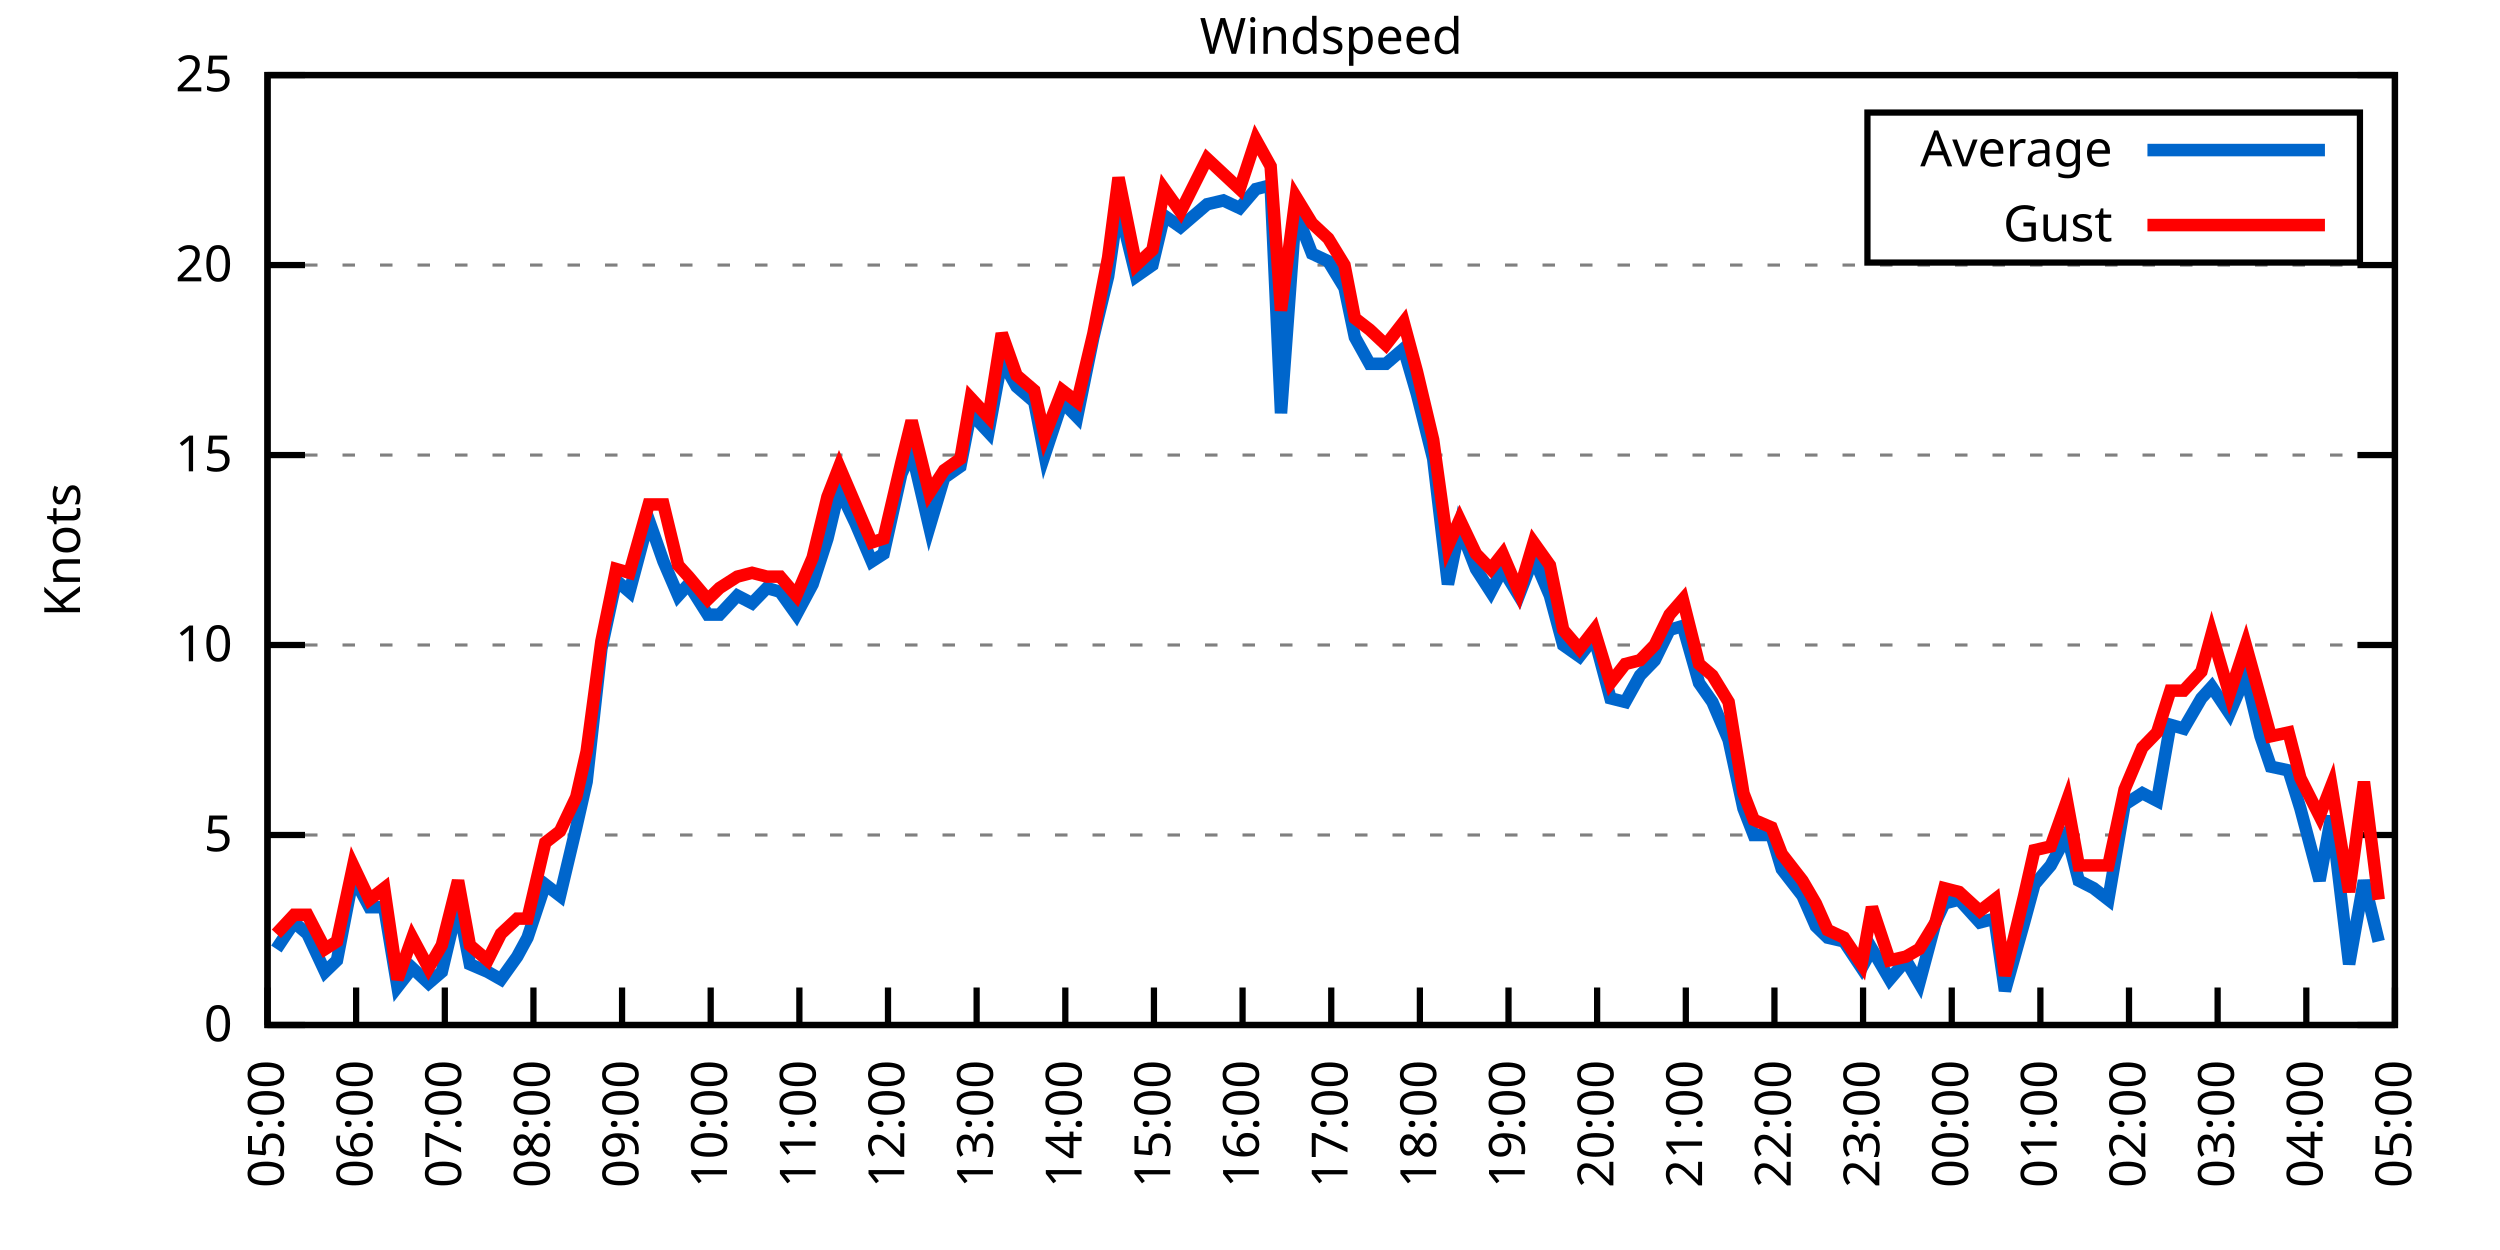
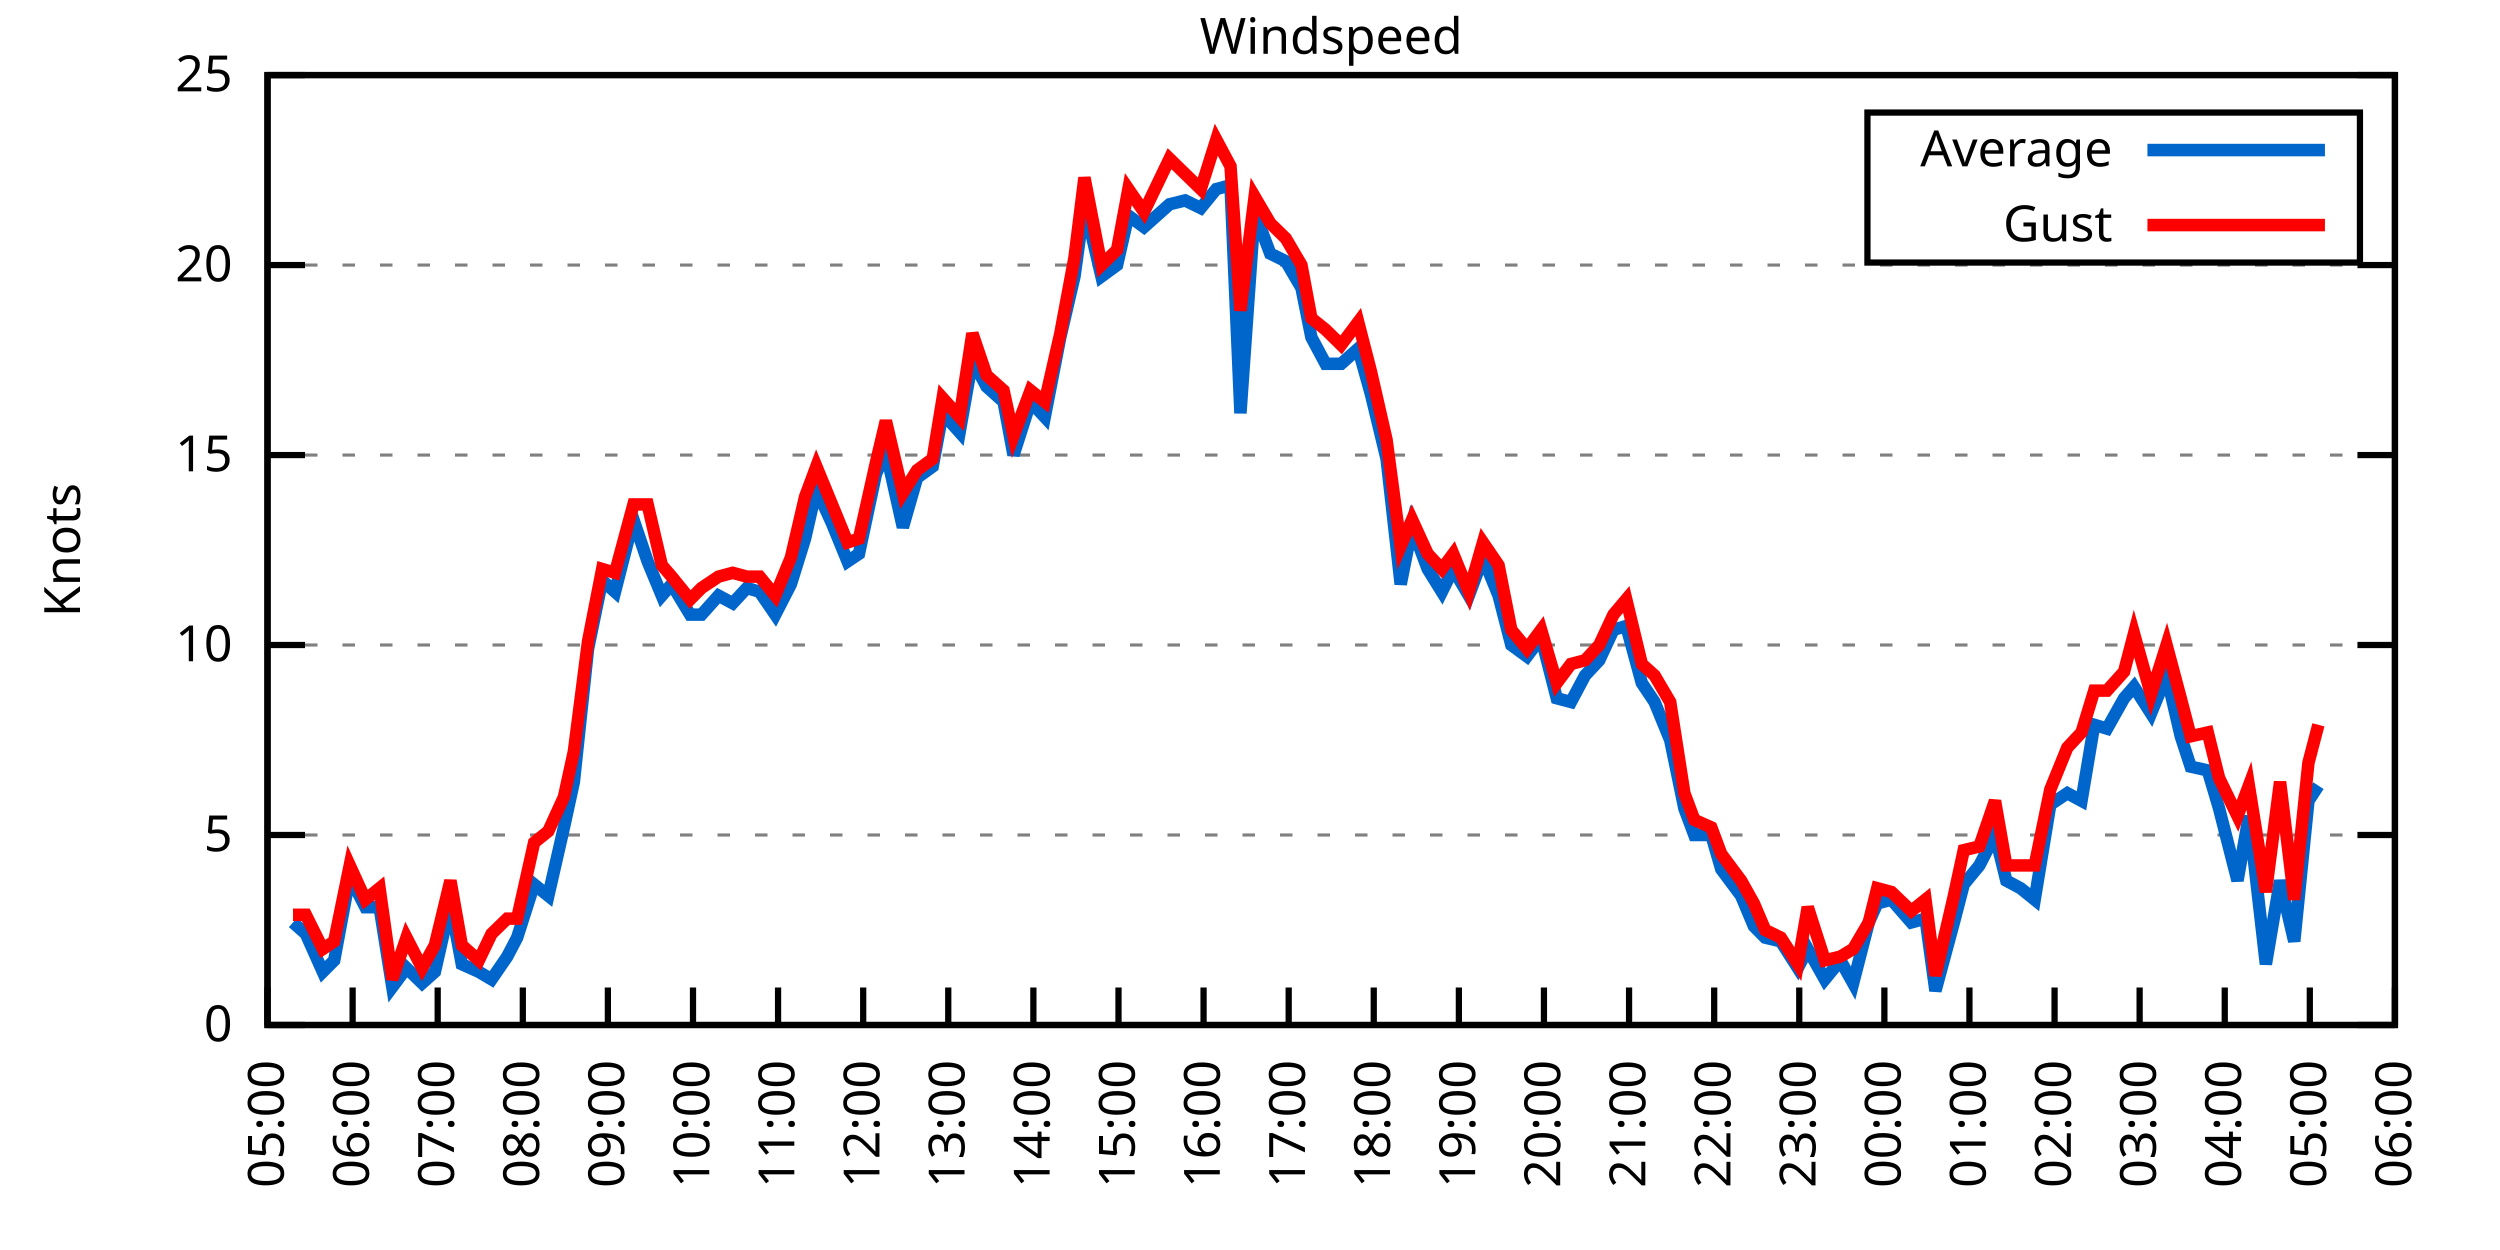
<svg xmlns="http://www.w3.org/2000/svg" xmlns:xlink="http://www.w3.org/1999/xlink" width="400" height="200" viewBox="0 0 400 200">
  <g id="gnuplot_canvas">
    <rect x="0" y="0" width="400" height="200" fill="none" />
    <defs>
      <circle id="gpDot" r="0.5" stroke-width="0.5" stroke="currentColor" />
      <path id="gpPt0" stroke-width="0.333" stroke="currentColor" d="M-1,0 h2 M0,-1 v2" />
      <path id="gpPt1" stroke-width="0.333" stroke="currentColor" d="M-1,-1 L1,1 M1,-1 L-1,1" />
      <path id="gpPt2" stroke-width="0.333" stroke="currentColor" d="M-1,0 L1,0 M0,-1 L0,1 M-1,-1 L1,1 M-1,1 L1,-1" />
      <rect id="gpPt3" stroke-width="0.333" stroke="currentColor" x="-1" y="-1" width="2" height="2" />
      <rect id="gpPt4" stroke-width="0.333" stroke="currentColor" fill="currentColor" x="-1" y="-1" width="2" height="2" />
      <circle id="gpPt5" stroke-width="0.333" stroke="currentColor" cx="0" cy="0" r="1" />
      <use xlink:href="#gpPt5" id="gpPt6" fill="currentColor" stroke="none" />
      <path id="gpPt7" stroke-width="0.333" stroke="currentColor" d="M0,-1.33 L-1.33,0.67 L1.33,0.67 z" />
      <use xlink:href="#gpPt7" id="gpPt8" fill="currentColor" stroke="none" />
      <use xlink:href="#gpPt7" id="gpPt9" stroke="currentColor" transform="rotate(180)" />
      <use xlink:href="#gpPt9" id="gpPt10" fill="currentColor" stroke="none" />
      <use xlink:href="#gpPt3" id="gpPt11" stroke="currentColor" transform="rotate(45)" />
      <use xlink:href="#gpPt11" id="gpPt12" fill="currentColor" stroke="none" />
      <path id="gpPt13" stroke-width="0.333" stroke="currentColor" d="M0,1.330 L1.265,0.411 L0.782,-1.067 L-0.782,-1.076 L-1.265,0.411 z" />
      <use xlink:href="#gpPt13" id="gpPt14" fill="currentColor" stroke="none" />
      <filter id="textbox" filterUnits="objectBoundingBox" x="0" y="0" height="1" width="1">
        <feFlood flood-color="white" flood-opacity="1" result="bgnd" />
        <feComposite in="SourceGraphic" in2="bgnd" operator="atop" />
      </filter>
      <filter id="greybox" filterUnits="objectBoundingBox" x="0" y="0" height="1" width="1">
        <feFlood flood-color="lightgrey" flood-opacity="1" result="grey" />
        <feComposite in="SourceGraphic" in2="grey" operator="atop" />
      </filter>
    </defs>
    <g fill="none" color="white" stroke="currentColor" stroke-width="1.00" stroke-linecap="butt" stroke-linejoin="miter">
</g>
    <g fill="none" color="black" stroke="currentColor" stroke-width="1.00" stroke-linecap="butt" stroke-linejoin="miter">
      <g stroke="none" shape-rendering="crispEdges">
        <polygon fill="rgb(255, 255, 255)" points="42.80,164.00 383.18,164.00 383.18,12.02 42.80,12.02 " />
      </g>
    </g>
    <g fill="none" color="black" stroke="currentColor" stroke-width="1.00" stroke-linecap="butt" stroke-linejoin="miter">
</g>
    <g fill="none" color="black" stroke="black" stroke-width="0.50" stroke-linecap="butt" stroke-linejoin="miter">
</g>
    <g fill="none" color="gray" stroke="currentColor" stroke-width="0.50" stroke-linecap="butt" stroke-linejoin="miter">
      <path stroke="gray" stroke-dasharray="2,4" class="gridline" d="M42.80,164.00 L383.19,164.00  " />
    </g>
    <g fill="none" color="gray" stroke="gray" stroke-width="1.00" stroke-linecap="butt" stroke-linejoin="miter">
</g>
    <g fill="none" color="black" stroke="currentColor" stroke-width="1.00" stroke-linecap="butt" stroke-linejoin="miter">
      <path stroke="black" d="M42.80,164.00 L48.80,164.00 M383.19,164.00 L377.19,164.00  " />
      <g transform="translate(37.20,166.60)" stroke="none" fill="black" font-family="Sans" font-size="8.00" text-anchor="end">
        <text>
          <tspan font-family="Sans"> 0</tspan>
        </text>
      </g>
    </g>
    <g fill="none" color="black" stroke="currentColor" stroke-width="1.00" stroke-linecap="butt" stroke-linejoin="miter">
</g>
    <g fill="none" color="black" stroke="black" stroke-width="0.50" stroke-linecap="butt" stroke-linejoin="miter">
</g>
    <g fill="none" color="gray" stroke="currentColor" stroke-width="0.50" stroke-linecap="butt" stroke-linejoin="miter">
      <path stroke="gray" stroke-dasharray="2,4" class="gridline" d="M42.80,133.60 L383.19,133.60  " />
    </g>
    <g fill="none" color="gray" stroke="gray" stroke-width="1.00" stroke-linecap="butt" stroke-linejoin="miter">
</g>
    <g fill="none" color="black" stroke="currentColor" stroke-width="1.00" stroke-linecap="butt" stroke-linejoin="miter">
      <path stroke="black" d="M42.80,133.60 L48.80,133.60 M383.19,133.60 L377.19,133.60  " />
      <g transform="translate(37.20,136.20)" stroke="none" fill="black" font-family="Sans" font-size="8.00" text-anchor="end">
        <text>
          <tspan font-family="Sans"> 5</tspan>
        </text>
      </g>
    </g>
    <g fill="none" color="black" stroke="currentColor" stroke-width="1.00" stroke-linecap="butt" stroke-linejoin="miter">
</g>
    <g fill="none" color="black" stroke="black" stroke-width="0.50" stroke-linecap="butt" stroke-linejoin="miter">
</g>
    <g fill="none" color="gray" stroke="currentColor" stroke-width="0.50" stroke-linecap="butt" stroke-linejoin="miter">
      <path stroke="gray" stroke-dasharray="2,4" class="gridline" d="M42.80,103.20 L383.19,103.20  " />
    </g>
    <g fill="none" color="gray" stroke="gray" stroke-width="1.00" stroke-linecap="butt" stroke-linejoin="miter">
</g>
    <g fill="none" color="black" stroke="currentColor" stroke-width="1.00" stroke-linecap="butt" stroke-linejoin="miter">
      <path stroke="black" d="M42.80,103.20 L48.80,103.20 M383.19,103.20 L377.19,103.20  " />
      <g transform="translate(37.20,105.80)" stroke="none" fill="black" font-family="Sans" font-size="8.00" text-anchor="end">
        <text>
          <tspan font-family="Sans"> 10</tspan>
        </text>
      </g>
    </g>
    <g fill="none" color="black" stroke="currentColor" stroke-width="1.00" stroke-linecap="butt" stroke-linejoin="miter">
</g>
    <g fill="none" color="black" stroke="black" stroke-width="0.50" stroke-linecap="butt" stroke-linejoin="miter">
</g>
    <g fill="none" color="gray" stroke="currentColor" stroke-width="0.50" stroke-linecap="butt" stroke-linejoin="miter">
      <path stroke="gray" stroke-dasharray="2,4" class="gridline" d="M42.80,72.81 L383.19,72.81  " />
    </g>
    <g fill="none" color="gray" stroke="gray" stroke-width="1.00" stroke-linecap="butt" stroke-linejoin="miter">
</g>
    <g fill="none" color="black" stroke="currentColor" stroke-width="1.00" stroke-linecap="butt" stroke-linejoin="miter">
      <path stroke="black" d="M42.80,72.81 L48.80,72.81 M383.19,72.81 L377.19,72.81  " />
      <g transform="translate(37.20,75.41)" stroke="none" fill="black" font-family="Sans" font-size="8.00" text-anchor="end">
        <text>
          <tspan font-family="Sans"> 15</tspan>
        </text>
      </g>
    </g>
    <g fill="none" color="black" stroke="currentColor" stroke-width="1.00" stroke-linecap="butt" stroke-linejoin="miter">
</g>
    <g fill="none" color="black" stroke="black" stroke-width="0.50" stroke-linecap="butt" stroke-linejoin="miter">
</g>
    <g fill="none" color="gray" stroke="currentColor" stroke-width="0.50" stroke-linecap="butt" stroke-linejoin="miter">
      <path stroke="gray" stroke-dasharray="2,4" class="gridline" d="M42.80,42.41 L383.19,42.41  " />
    </g>
    <g fill="none" color="gray" stroke="gray" stroke-width="1.00" stroke-linecap="butt" stroke-linejoin="miter">
</g>
    <g fill="none" color="black" stroke="currentColor" stroke-width="1.00" stroke-linecap="butt" stroke-linejoin="miter">
      <path stroke="black" d="M42.80,42.41 L48.80,42.41 M383.19,42.41 L377.19,42.41  " />
      <g transform="translate(37.20,45.01)" stroke="none" fill="black" font-family="Sans" font-size="8.00" text-anchor="end">
        <text>
          <tspan font-family="Sans"> 20</tspan>
        </text>
      </g>
    </g>
    <g fill="none" color="black" stroke="currentColor" stroke-width="1.00" stroke-linecap="butt" stroke-linejoin="miter">
</g>
    <g fill="none" color="black" stroke="black" stroke-width="0.50" stroke-linecap="butt" stroke-linejoin="miter">
</g>
    <g fill="none" color="gray" stroke="currentColor" stroke-width="0.50" stroke-linecap="butt" stroke-linejoin="miter">
      <path stroke="gray" stroke-dasharray="2,4" class="gridline" d="M42.80,12.01 L383.19,12.01  " />
    </g>
    <g fill="none" color="gray" stroke="gray" stroke-width="1.00" stroke-linecap="butt" stroke-linejoin="miter">
</g>
    <g fill="none" color="black" stroke="currentColor" stroke-width="1.00" stroke-linecap="butt" stroke-linejoin="miter">
      <path stroke="black" d="M42.80,12.01 L48.80,12.01 M383.19,12.01 L377.19,12.01  " />
      <g transform="translate(37.20,14.61)" stroke="none" fill="black" font-family="Sans" font-size="8.00" text-anchor="end">
        <text>
          <tspan font-family="Sans"> 25</tspan>
        </text>
      </g>
    </g>
    <g fill="none" color="black" stroke="currentColor" stroke-width="1.00" stroke-linecap="butt" stroke-linejoin="miter">
      <path stroke="black" d="M42.80,164.00 L42.80,158.00  " />
      <g transform="translate(45.40,169.60) rotate(270.00)" stroke="none" fill="black" font-family="Sans" font-size="8.00" text-anchor="end">
        <text>
          <tspan font-family="Sans">05:00</tspan>
        </text>
      </g>
    </g>
    <g fill="none" color="black" stroke="currentColor" stroke-width="1.00" stroke-linecap="butt" stroke-linejoin="miter">
-       <path stroke="black" d="M56.98,164.00 L56.98,158.00  " />
-       <g transform="translate(59.58,169.60) rotate(270.00)" stroke="none" fill="black" font-family="Sans" font-size="8.00" text-anchor="end">
+       <path stroke="black" d="M56.42,164.00 L56.42,158.00  " />
+       <g transform="translate(59.02,169.60) rotate(270.00)" stroke="none" fill="black" font-family="Sans" font-size="8.00" text-anchor="end">
        <text>
          <tspan font-family="Sans">06:00</tspan>
        </text>
      </g>
    </g>
    <g fill="none" color="black" stroke="currentColor" stroke-width="1.00" stroke-linecap="butt" stroke-linejoin="miter">
-       <path stroke="black" d="M71.17,164.00 L71.17,158.00  " />
-       <g transform="translate(73.77,169.60) rotate(270.00)" stroke="none" fill="black" font-family="Sans" font-size="8.00" text-anchor="end">
+       <path stroke="black" d="M70.03,164.00 L70.03,158.00  " />
+       <g transform="translate(72.63,169.60) rotate(270.00)" stroke="none" fill="black" font-family="Sans" font-size="8.00" text-anchor="end">
        <text>
          <tspan font-family="Sans">07:00</tspan>
        </text>
      </g>
    </g>
    <g fill="none" color="black" stroke="currentColor" stroke-width="1.00" stroke-linecap="butt" stroke-linejoin="miter">
-       <path stroke="black" d="M85.35,164.00 L85.35,158.00  " />
-       <g transform="translate(87.95,169.60) rotate(270.00)" stroke="none" fill="black" font-family="Sans" font-size="8.00" text-anchor="end">
+       <path stroke="black" d="M83.65,164.00 L83.65,158.00  " />
+       <g transform="translate(86.25,169.60) rotate(270.00)" stroke="none" fill="black" font-family="Sans" font-size="8.00" text-anchor="end">
        <text>
          <tspan font-family="Sans">08:00</tspan>
        </text>
      </g>
    </g>
    <g fill="none" color="black" stroke="currentColor" stroke-width="1.00" stroke-linecap="butt" stroke-linejoin="miter">
-       <path stroke="black" d="M99.53,164.00 L99.53,158.00  " />
-       <g transform="translate(102.13,169.60) rotate(270.00)" stroke="none" fill="black" font-family="Sans" font-size="8.00" text-anchor="end">
+       <path stroke="black" d="M97.26,164.00 L97.26,158.00  " />
+       <g transform="translate(99.86,169.60) rotate(270.00)" stroke="none" fill="black" font-family="Sans" font-size="8.00" text-anchor="end">
        <text>
          <tspan font-family="Sans">09:00</tspan>
        </text>
      </g>
    </g>
    <g fill="none" color="black" stroke="currentColor" stroke-width="1.00" stroke-linecap="butt" stroke-linejoin="miter">
-       <path stroke="black" d="M113.71,164.00 L113.71,158.00  " />
-       <g transform="translate(116.31,169.60) rotate(270.00)" stroke="none" fill="black" font-family="Sans" font-size="8.00" text-anchor="end">
+       <path stroke="black" d="M110.88,164.00 L110.88,158.00  " />
+       <g transform="translate(113.48,169.60) rotate(270.00)" stroke="none" fill="black" font-family="Sans" font-size="8.00" text-anchor="end">
        <text>
          <tspan font-family="Sans">10:00</tspan>
        </text>
      </g>
    </g>
    <g fill="none" color="black" stroke="currentColor" stroke-width="1.00" stroke-linecap="butt" stroke-linejoin="miter">
-       <path stroke="black" d="M127.90,164.00 L127.90,158.00  " />
-       <g transform="translate(130.50,169.60) rotate(270.00)" stroke="none" fill="black" font-family="Sans" font-size="8.00" text-anchor="end">
+       <path stroke="black" d="M124.49,164.00 L124.49,158.00  " />
+       <g transform="translate(127.09,169.60) rotate(270.00)" stroke="none" fill="black" font-family="Sans" font-size="8.00" text-anchor="end">
        <text>
          <tspan font-family="Sans">11:00</tspan>
        </text>
      </g>
    </g>
    <g fill="none" color="black" stroke="currentColor" stroke-width="1.00" stroke-linecap="butt" stroke-linejoin="miter">
-       <path stroke="black" d="M142.08,164.00 L142.08,158.00  " />
-       <g transform="translate(144.68,169.60) rotate(270.00)" stroke="none" fill="black" font-family="Sans" font-size="8.00" text-anchor="end">
+       <path stroke="black" d="M138.11,164.00 L138.11,158.00  " />
+       <g transform="translate(140.71,169.60) rotate(270.00)" stroke="none" fill="black" font-family="Sans" font-size="8.00" text-anchor="end">
        <text>
          <tspan font-family="Sans">12:00</tspan>
        </text>
      </g>
    </g>
    <g fill="none" color="black" stroke="currentColor" stroke-width="1.00" stroke-linecap="butt" stroke-linejoin="miter">
-       <path stroke="black" d="M156.26,164.00 L156.26,158.00  " />
-       <g transform="translate(158.86,169.60) rotate(270.00)" stroke="none" fill="black" font-family="Sans" font-size="8.00" text-anchor="end">
+       <path stroke="black" d="M151.72,164.00 L151.72,158.00  " />
+       <g transform="translate(154.32,169.60) rotate(270.00)" stroke="none" fill="black" font-family="Sans" font-size="8.00" text-anchor="end">
        <text>
          <tspan font-family="Sans">13:00</tspan>
        </text>
      </g>
    </g>
    <g fill="none" color="black" stroke="currentColor" stroke-width="1.00" stroke-linecap="butt" stroke-linejoin="miter">
-       <path stroke="black" d="M170.45,164.00 L170.45,158.00  " />
-       <g transform="translate(173.05,169.60) rotate(270.00)" stroke="none" fill="black" font-family="Sans" font-size="8.00" text-anchor="end">
+       <path stroke="black" d="M165.34,164.00 L165.34,158.00  " />
+       <g transform="translate(167.94,169.60) rotate(270.00)" stroke="none" fill="black" font-family="Sans" font-size="8.00" text-anchor="end">
        <text>
          <tspan font-family="Sans">14:00</tspan>
        </text>
      </g>
    </g>
    <g fill="none" color="black" stroke="currentColor" stroke-width="1.00" stroke-linecap="butt" stroke-linejoin="miter">
-       <path stroke="black" d="M184.63,164.00 L184.63,158.00  " />
-       <g transform="translate(187.23,169.60) rotate(270.00)" stroke="none" fill="black" font-family="Sans" font-size="8.00" text-anchor="end">
+       <path stroke="black" d="M178.96,164.00 L178.96,158.00  " />
+       <g transform="translate(181.56,169.60) rotate(270.00)" stroke="none" fill="black" font-family="Sans" font-size="8.00" text-anchor="end">
        <text>
          <tspan font-family="Sans">15:00</tspan>
        </text>
      </g>
    </g>
    <g fill="none" color="black" stroke="currentColor" stroke-width="1.00" stroke-linecap="butt" stroke-linejoin="miter">
-       <path stroke="black" d="M198.81,164.00 L198.81,158.00  " />
-       <g transform="translate(201.41,169.60) rotate(270.00)" stroke="none" fill="black" font-family="Sans" font-size="8.00" text-anchor="end">
+       <path stroke="black" d="M192.57,164.00 L192.57,158.00  " />
+       <g transform="translate(195.17,169.60) rotate(270.00)" stroke="none" fill="black" font-family="Sans" font-size="8.00" text-anchor="end">
        <text>
          <tspan font-family="Sans">16:00</tspan>
        </text>
      </g>
    </g>
    <g fill="none" color="black" stroke="currentColor" stroke-width="1.00" stroke-linecap="butt" stroke-linejoin="miter">
-       <path stroke="black" d="M213.00,164.00 L213.00,158.00  " />
-       <g transform="translate(215.60,169.60) rotate(270.00)" stroke="none" fill="black" font-family="Sans" font-size="8.00" text-anchor="end">
+       <path stroke="black" d="M206.19,164.00 L206.19,158.00  " />
+       <g transform="translate(208.79,169.60) rotate(270.00)" stroke="none" fill="black" font-family="Sans" font-size="8.00" text-anchor="end">
        <text>
          <tspan font-family="Sans">17:00</tspan>
        </text>
      </g>
    </g>
    <g fill="none" color="black" stroke="currentColor" stroke-width="1.00" stroke-linecap="butt" stroke-linejoin="miter">
-       <path stroke="black" d="M227.18,164.00 L227.18,158.00  " />
-       <g transform="translate(229.78,169.60) rotate(270.00)" stroke="none" fill="black" font-family="Sans" font-size="8.00" text-anchor="end">
+       <path stroke="black" d="M219.80,164.00 L219.80,158.00  " />
+       <g transform="translate(222.40,169.60) rotate(270.00)" stroke="none" fill="black" font-family="Sans" font-size="8.00" text-anchor="end">
        <text>
          <tspan font-family="Sans">18:00</tspan>
        </text>
      </g>
    </g>
    <g fill="none" color="black" stroke="currentColor" stroke-width="1.00" stroke-linecap="butt" stroke-linejoin="miter">
-       <path stroke="black" d="M241.36,164.00 L241.36,158.00  " />
-       <g transform="translate(243.96,169.60) rotate(270.00)" stroke="none" fill="black" font-family="Sans" font-size="8.00" text-anchor="end">
+       <path stroke="black" d="M233.42,164.00 L233.42,158.00  " />
+       <g transform="translate(236.02,169.60) rotate(270.00)" stroke="none" fill="black" font-family="Sans" font-size="8.00" text-anchor="end">
        <text>
          <tspan font-family="Sans">19:00</tspan>
        </text>
      </g>
    </g>
    <g fill="none" color="black" stroke="currentColor" stroke-width="1.00" stroke-linecap="butt" stroke-linejoin="miter">
-       <path stroke="black" d="M255.54,164.00 L255.54,158.00  " />
-       <g transform="translate(258.14,169.60) rotate(270.00)" stroke="none" fill="black" font-family="Sans" font-size="8.00" text-anchor="end">
+       <path stroke="black" d="M247.03,164.00 L247.03,158.00  " />
+       <g transform="translate(249.63,169.60) rotate(270.00)" stroke="none" fill="black" font-family="Sans" font-size="8.00" text-anchor="end">
        <text>
          <tspan font-family="Sans">20:00</tspan>
        </text>
      </g>
    </g>
    <g fill="none" color="black" stroke="currentColor" stroke-width="1.00" stroke-linecap="butt" stroke-linejoin="miter">
-       <path stroke="black" d="M269.73,164.00 L269.73,158.00  " />
-       <g transform="translate(272.33,169.60) rotate(270.00)" stroke="none" fill="black" font-family="Sans" font-size="8.00" text-anchor="end">
+       <path stroke="black" d="M260.65,164.00 L260.65,158.00  " />
+       <g transform="translate(263.25,169.60) rotate(270.00)" stroke="none" fill="black" font-family="Sans" font-size="8.00" text-anchor="end">
        <text>
          <tspan font-family="Sans">21:00</tspan>
        </text>
      </g>
    </g>
    <g fill="none" color="black" stroke="currentColor" stroke-width="1.00" stroke-linecap="butt" stroke-linejoin="miter">
-       <path stroke="black" d="M283.91,164.00 L283.91,158.00  " />
-       <g transform="translate(286.51,169.60) rotate(270.00)" stroke="none" fill="black" font-family="Sans" font-size="8.00" text-anchor="end">
+       <path stroke="black" d="M274.27,164.00 L274.27,158.00  " />
+       <g transform="translate(276.87,169.60) rotate(270.00)" stroke="none" fill="black" font-family="Sans" font-size="8.00" text-anchor="end">
        <text>
          <tspan font-family="Sans">22:00</tspan>
        </text>
      </g>
    </g>
    <g fill="none" color="black" stroke="currentColor" stroke-width="1.00" stroke-linecap="butt" stroke-linejoin="miter">
-       <path stroke="black" d="M298.09,164.00 L298.09,158.00  " />
-       <g transform="translate(300.69,169.60) rotate(270.00)" stroke="none" fill="black" font-family="Sans" font-size="8.00" text-anchor="end">
+       <path stroke="black" d="M287.88,164.00 L287.88,158.00  " />
+       <g transform="translate(290.48,169.60) rotate(270.00)" stroke="none" fill="black" font-family="Sans" font-size="8.00" text-anchor="end">
        <text>
          <tspan font-family="Sans">23:00</tspan>
        </text>
      </g>
    </g>
    <g fill="none" color="black" stroke="currentColor" stroke-width="1.00" stroke-linecap="butt" stroke-linejoin="miter">
-       <path stroke="black" d="M312.28,164.00 L312.28,158.00  " />
-       <g transform="translate(314.88,169.60) rotate(270.00)" stroke="none" fill="black" font-family="Sans" font-size="8.00" text-anchor="end">
+       <path stroke="black" d="M301.50,164.00 L301.50,158.00  " />
+       <g transform="translate(304.10,169.60) rotate(270.00)" stroke="none" fill="black" font-family="Sans" font-size="8.00" text-anchor="end">
        <text>
          <tspan font-family="Sans">00:00</tspan>
        </text>
      </g>
    </g>
    <g fill="none" color="black" stroke="currentColor" stroke-width="1.00" stroke-linecap="butt" stroke-linejoin="miter">
-       <path stroke="black" d="M326.46,164.00 L326.46,158.00  " />
-       <g transform="translate(329.06,169.60) rotate(270.00)" stroke="none" fill="black" font-family="Sans" font-size="8.00" text-anchor="end">
+       <path stroke="black" d="M315.11,164.00 L315.11,158.00  " />
+       <g transform="translate(317.71,169.60) rotate(270.00)" stroke="none" fill="black" font-family="Sans" font-size="8.00" text-anchor="end">
        <text>
          <tspan font-family="Sans">01:00</tspan>
        </text>
      </g>
    </g>
    <g fill="none" color="black" stroke="currentColor" stroke-width="1.00" stroke-linecap="butt" stroke-linejoin="miter">
-       <path stroke="black" d="M340.64,164.00 L340.64,158.00  " />
-       <g transform="translate(343.24,169.60) rotate(270.00)" stroke="none" fill="black" font-family="Sans" font-size="8.00" text-anchor="end">
+       <path stroke="black" d="M328.73,164.00 L328.73,158.00  " />
+       <g transform="translate(331.33,169.60) rotate(270.00)" stroke="none" fill="black" font-family="Sans" font-size="8.00" text-anchor="end">
        <text>
          <tspan font-family="Sans">02:00</tspan>
        </text>
      </g>
    </g>
    <g fill="none" color="black" stroke="currentColor" stroke-width="1.00" stroke-linecap="butt" stroke-linejoin="miter">
-       <path stroke="black" d="M354.82,164.00 L354.82,158.00  " />
-       <g transform="translate(357.42,169.60) rotate(270.00)" stroke="none" fill="black" font-family="Sans" font-size="8.00" text-anchor="end">
+       <path stroke="black" d="M342.34,164.00 L342.34,158.00  " />
+       <g transform="translate(344.94,169.60) rotate(270.00)" stroke="none" fill="black" font-family="Sans" font-size="8.00" text-anchor="end">
        <text>
          <tspan font-family="Sans">03:00</tspan>
        </text>
      </g>
    </g>
    <g fill="none" color="black" stroke="currentColor" stroke-width="1.00" stroke-linecap="butt" stroke-linejoin="miter">
-       <path stroke="black" d="M369.01,164.00 L369.01,158.00  " />
-       <g transform="translate(371.61,169.60) rotate(270.00)" stroke="none" fill="black" font-family="Sans" font-size="8.00" text-anchor="end">
+       <path stroke="black" d="M355.96,164.00 L355.96,158.00  " />
+       <g transform="translate(358.56,169.60) rotate(270.00)" stroke="none" fill="black" font-family="Sans" font-size="8.00" text-anchor="end">
        <text>
          <tspan font-family="Sans">04:00</tspan>
+         </text>
+       </g>
+     </g>
+     <g fill="none" color="black" stroke="currentColor" stroke-width="1.00" stroke-linecap="butt" stroke-linejoin="miter">
+       <path stroke="black" d="M369.57,164.00 L369.57,158.00  " />
+       <g transform="translate(372.17,169.60) rotate(270.00)" stroke="none" fill="black" font-family="Sans" font-size="8.00" text-anchor="end">
+         <text>
+           <tspan font-family="Sans">05:00</tspan>
        </text>
      </g>
    </g>
    <g fill="none" color="black" stroke="currentColor" stroke-width="1.00" stroke-linecap="butt" stroke-linejoin="miter">
      <path stroke="black" d="M383.19,164.00 L383.19,158.00  " />
      <g transform="translate(385.79,169.60) rotate(270.00)" stroke="none" fill="black" font-family="Sans" font-size="8.00" text-anchor="end">
        <text>
-           <tspan font-family="Sans">05:00</tspan>
+           <tspan font-family="Sans">06:00</tspan>
        </text>
      </g>
    </g>
    <g fill="none" color="black" stroke="currentColor" stroke-width="1.00" stroke-linecap="butt" stroke-linejoin="miter">
</g>
    <g fill="none" color="black" stroke="currentColor" stroke-width="1.00" stroke-linecap="butt" stroke-linejoin="miter">
      <path stroke="black" d="M42.80,12.01 L42.80,164.00 L383.19,164.00 L383.19,12.01 L42.80,12.01 Z  " />
    </g>
    <g fill="none" color="black" stroke="currentColor" stroke-width="1.00" stroke-linecap="butt" stroke-linejoin="miter">
</g>
    <g fill="none" color="black" stroke="currentColor" stroke-width="1.00" stroke-linecap="butt" stroke-linejoin="miter">
      <path stroke="black" d="M298.79,42.01 L298.79,18.01 L377.59,18.01 L377.59,42.01 L298.79,42.01 Z  " />
    </g>
    <g id="Windspeed_plot_1">
      <g fill="none" color="white" stroke="black" stroke-width="2.00" stroke-linecap="butt" stroke-linejoin="miter">
</g>
      <g fill="none" color="black" stroke="currentColor" stroke-width="2.00" stroke-linecap="butt" stroke-linejoin="miter">
        <g transform="translate(337.99,26.61)" stroke="none" fill="black" font-family="Sans" font-size="8.00" text-anchor="end">
          <text>
            <tspan font-family="Sans">Average</tspan>
          </text>
        </g>
      </g>
      <g fill="none" color="black" stroke="currentColor" stroke-width="2.00" stroke-linecap="butt" stroke-linejoin="miter">
-         <path stroke="rgb(  0, 102, 204)" d="M343.59,24.01 L371.99,24.01 M44.22,151.84 L47.05,147.59 L49.18,149.41 L52.02,155.49 L53.91,153.66 L56.51,140.29   L59.11,145.15 L61.47,145.15 L63.60,157.92 L65.97,154.88 L68.57,157.31 L70.69,155.49 L73.29,144.55 L75.18,154.27   L78.02,155.49 L80.15,156.70 L82.75,153.06 L84.40,150.02 L87.24,141.51 L89.60,143.33 L92.20,132.39 L93.86,125.09   L96.22,103.81 L98.59,92.87 L100.71,94.69 L103.79,83.14 L106.15,89.83 L108.51,95.30 L110.17,93.48 L113.24,98.34   L115.13,98.34 L117.97,95.30 L120.33,96.52 L122.70,94.08 L124.82,94.69 L127.42,98.34 L130.02,93.48 L132.39,86.18   L134.28,78.28 L136.88,83.75 L139.48,89.83 L141.37,88.61 L144.21,75.85 L145.86,72.20 L148.70,84.36 L151.06,76.45   L153.66,74.63 L155.32,66.12 L158.15,69.16 L160.28,57.61 L162.65,61.86 L165.48,64.29 L167.14,72.81 L169.97,64.29   L172.34,66.73 L174.94,53.96 L177.30,44.23 L178.96,32.68 L181.79,44.23 L184.39,42.41 L186.28,34.50 L188.88,36.33   L193.14,32.68 L195.74,32.07 L198.34,33.29 L200.94,30.25 L203.30,29.64 L204.96,66.12 L207.32,33.90 L209.92,40.58   L212.52,41.80 L215.12,46.06 L216.78,53.96 L219.14,58.21 L221.74,58.21 L224.58,55.78 L226.71,63.08 L229.31,73.41   L231.67,93.48 L233.56,84.36 L236.16,91.04 L238.52,94.69 L240.42,91.04 L243.02,95.30 L245.38,89.22 L247.98,95.30   L250.11,103.20 L252.71,105.03 L255.07,101.99 L257.67,111.72 L260.04,112.32 L262.40,108.07 L264.76,105.64 L267.13,100.77   L269.25,100.16 L271.85,109.28 L273.98,112.32 L276.58,118.40 L278.95,129.35 L280.60,133.60 L283.44,133.60 L285.09,139.07   L288.40,143.33 L290.53,148.19 L292.42,150.02 L295.02,150.62 L297.86,154.88 L299.51,151.84 L302.35,156.70 L304.95,153.66   L307.08,157.31 L309.68,147.59 L311.09,144.55 L313.46,143.94 L316.77,147.59 L319.13,146.98 L320.79,158.53 L323.86,147.59   L325.51,141.51 L328.11,138.47 L330.71,133.60 L332.60,140.90 L334.97,142.11 L337.33,143.94 L339.93,128.74 L342.77,126.91   L345.13,128.13 L347.26,115.97 L349.39,116.58 L352.22,111.72 L353.88,109.89 L356.72,114.15 L359.32,108.07 L361.68,117.80   L363.33,122.66 L366.17,123.27 L368.06,129.35 L371.13,140.90 L373.03,130.56 L375.86,154.27 L378.23,140.90 L380.59,150.62    " />
+         <path stroke="rgb(  0, 102, 204)" d="M343.59,24.01 L371.99,24.01 M46.88,147.59 L48.93,149.41 L51.65,155.49 L53.47,153.66 L55.96,140.29 L58.46,145.15   L60.73,145.15 L62.77,157.92 L65.04,154.88 L67.54,157.31 L69.58,155.49 L72.07,144.55 L73.89,154.27 L76.61,155.49   L78.65,156.70 L81.15,153.06 L82.74,150.02 L85.46,141.51 L87.73,143.33 L90.23,132.39 L91.82,125.09 L94.09,103.81   L96.35,92.87 L98.40,94.69 L101.35,83.14 L103.62,89.83 L105.89,95.30 L107.47,93.48 L110.42,98.34 L112.24,98.34   L114.96,95.30 L117.23,96.52 L119.50,94.08 L121.54,94.69 L124.04,98.34 L126.54,93.48 L128.81,86.18 L130.62,78.28   L133.12,83.75 L135.61,89.83 L137.43,88.61 L140.15,75.85 L141.74,72.20 L144.46,84.36 L146.73,76.45 L149.23,74.63   L150.82,66.12 L153.54,69.16 L155.58,57.61 L157.85,61.86 L160.57,64.29 L162.16,72.81 L164.89,64.29 L167.16,66.73   L169.65,53.96 L171.92,44.23 L173.51,32.68 L176.23,44.23 L178.73,42.41 L180.54,34.50 L183.04,36.33 L187.13,32.68   L189.62,32.07 L192.12,33.29 L194.61,30.25 L196.88,29.64 L198.47,66.12 L200.74,33.90 L203.24,40.58 L205.73,41.80   L208.23,46.06 L209.82,53.96 L212.09,58.21 L214.58,58.21 L217.31,55.78 L219.35,63.08 L221.85,73.41 L224.11,93.48   L225.93,84.36 L228.43,91.04 L230.70,94.69 L232.51,91.04 L235.01,95.30 L237.28,89.22 L239.77,95.30 L241.81,103.20   L244.31,105.03 L246.58,101.99 L249.08,111.72 L251.35,112.32 L253.61,108.07 L255.88,105.64 L258.15,100.77 L260.20,100.16   L262.69,109.28 L264.73,112.32 L267.23,118.40 L269.50,129.35 L271.09,133.60 L273.81,133.60 L275.40,139.07 L278.58,143.33   L280.62,148.19 L282.43,150.02 L284.93,150.62 L287.65,154.88 L289.24,151.84 L291.97,156.70 L294.46,153.66 L296.50,157.31   L299.00,147.59 L300.36,144.55 L302.63,143.94 L305.81,147.59 L308.08,146.98 L309.67,158.53 L312.62,147.59 L314.20,141.51   L316.70,138.47 L319.20,133.60 L321.01,140.90 L323.28,142.11 L325.55,143.94 L328.05,128.74 L330.77,126.91 L333.04,128.13   L335.08,115.97 L337.12,116.58 L339.85,111.72 L341.44,109.89 L344.16,114.15 L346.65,108.07 L348.92,117.80 L350.51,122.66   L353.24,123.27 L355.05,129.35 L358.00,140.90 L359.82,130.56 L362.54,154.27 L364.81,140.90 L367.08,150.62 L369.35,128.13   L370.94,125.70  " />
      </g>
    </g>
    <g id="Windspeed_plot_2">
      <g fill="none" color="black" stroke="currentColor" stroke-width="2.00" stroke-linecap="butt" stroke-linejoin="miter">
        <g transform="translate(337.99,38.61)" stroke="none" fill="black" font-family="Sans" font-size="8.00" text-anchor="end">
          <text>
            <tspan font-family="Sans">Gust</tspan>
          </text>
        </g>
      </g>
      <g fill="none" color="black" stroke="currentColor" stroke-width="2.00" stroke-linecap="butt" stroke-linejoin="miter">
-         <path stroke="rgb(255,   0,   0)" d="M343.59,36.01 L371.99,36.01 M44.22,149.41 L47.05,146.37 L49.18,146.37 L52.02,151.84 L53.91,150.62 L56.51,138.47   L59.11,143.94 L61.47,142.11 L63.60,156.70 L65.97,150.02 L68.57,154.88 L70.69,151.23 L73.29,140.90 L75.18,151.23   L78.02,153.66 L80.15,149.41 L82.75,146.98 L84.40,146.98 L87.24,134.82 L89.60,132.99 L92.20,127.52 L93.86,120.23   L96.22,102.60 L98.59,91.04 L100.71,91.65 L103.79,80.71 L106.15,80.71 L108.51,90.44 L110.17,92.26 L113.24,95.91   L115.13,94.08 L117.97,92.26 L120.33,91.65 L122.70,92.26 L124.82,92.26 L127.42,95.30 L130.02,89.22 L132.39,79.49   L134.28,74.63 L136.88,80.71 L139.48,86.79 L141.37,86.18 L144.21,74.02 L145.86,67.33 L148.70,78.89 L151.06,75.24   L153.66,73.41 L155.32,63.69 L158.15,66.73 L160.28,53.35 L162.65,60.04 L165.48,62.47 L167.14,69.77 L169.97,62.47   L172.34,64.29 L174.94,53.35 L177.30,41.19 L178.96,28.42 L181.79,42.41 L184.39,39.98 L186.28,30.25 L188.88,33.90   L193.14,25.39 L195.74,27.82 L198.34,30.25 L200.94,22.35 L203.30,26.60 L204.96,49.70 L207.32,31.46 L209.92,35.72   L212.52,38.15 L215.12,42.41 L216.78,50.92 L219.14,52.74 L221.74,55.18 L224.58,51.53 L226.71,59.43 L229.31,70.37   L231.67,87.40 L233.56,83.14 L236.16,88.61 L238.52,91.04 L240.42,88.61 L243.02,94.69 L245.38,86.79 L247.98,90.44   L250.11,100.77 L252.71,103.81 L255.07,100.77 L257.67,109.28 L260.04,106.24 L262.40,105.64 L264.76,103.20 L267.13,98.34   L269.25,95.91 L271.85,106.24 L273.98,108.07 L276.58,112.32 L278.95,126.91 L280.60,131.17 L283.44,132.39 L285.09,136.64   L288.40,140.90 L290.53,144.55 L292.42,148.80 L295.02,150.02 L297.86,154.27 L299.51,145.15 L302.35,153.66 L304.95,153.06   L307.08,151.84 L309.68,147.59 L311.09,142.11 L313.46,142.72 L316.77,145.76 L319.13,143.94 L320.79,156.10 L323.86,143.33   L325.51,136.03 L328.11,135.43 L330.71,128.13 L332.60,138.47 L334.97,138.47 L337.33,138.47 L339.93,126.31 L342.77,119.62   L345.13,117.19 L347.26,110.50 L349.39,110.50 L352.22,107.46 L353.88,101.38 L356.72,111.11 L359.32,103.20 L361.68,111.72   L363.33,117.80 L366.17,117.19 L368.06,124.48 L371.13,130.56 L373.03,125.70 L375.86,142.72 L378.23,125.09 L380.59,143.94    " />
+         <path stroke="rgb(255,   0,   0)" d="M343.59,36.01 L371.99,36.01 M46.88,146.37 L48.93,146.37 L51.65,151.84 L53.47,150.62 L55.96,138.47 L58.46,143.94   L60.73,142.11 L62.77,156.70 L65.04,150.02 L67.54,154.88 L69.58,151.23 L72.07,140.90 L73.89,151.23 L76.61,153.66   L78.65,149.41 L81.15,146.98 L82.74,146.98 L85.46,134.82 L87.73,132.99 L90.23,127.52 L91.82,120.23 L94.09,102.60   L96.35,91.04 L98.40,91.65 L101.35,80.71 L103.62,80.71 L105.89,90.44 L107.47,92.26 L110.42,95.91 L112.24,94.08   L114.96,92.26 L117.23,91.65 L119.50,92.26 L121.54,92.26 L124.04,95.30 L126.54,89.22 L128.81,79.49 L130.62,74.63   L133.12,80.71 L135.61,86.79 L137.43,86.18 L140.15,74.02 L141.74,67.33 L144.46,78.89 L146.73,75.24 L149.23,73.41   L150.82,63.69 L153.54,66.73 L155.58,53.35 L157.85,60.04 L160.57,62.47 L162.16,69.77 L164.89,62.47 L167.16,64.29   L169.65,53.35 L171.92,41.19 L173.51,28.42 L176.23,42.41 L178.73,39.98 L180.54,30.25 L183.04,33.90 L187.13,25.39   L189.62,27.82 L192.12,30.25 L194.61,22.35 L196.88,26.60 L198.47,49.70 L200.74,31.46 L203.24,35.72 L205.73,38.15   L208.23,42.41 L209.82,50.92 L212.09,52.74 L214.58,55.18 L217.31,51.53 L219.35,59.43 L221.85,70.37 L224.11,87.40   L225.93,83.14 L228.43,88.61 L230.70,91.04 L232.51,88.61 L235.01,94.69 L237.28,86.79 L239.77,90.44 L241.81,100.77   L244.31,103.81 L246.58,100.77 L249.08,109.28 L251.35,106.24 L253.61,105.64 L255.88,103.20 L258.15,98.34 L260.20,95.91   L262.69,106.24 L264.73,108.07 L267.23,112.32 L269.50,126.91 L271.09,131.17 L273.81,132.39 L275.40,136.64 L278.58,140.90   L280.62,144.55 L282.43,148.80 L284.93,150.02 L287.65,154.27 L289.24,145.15 L291.97,153.66 L294.46,153.06 L296.50,151.84   L299.00,147.59 L300.36,142.11 L302.63,142.72 L305.81,145.76 L308.08,143.94 L309.67,156.10 L312.62,143.33 L314.20,136.03   L316.70,135.43 L319.20,128.13 L321.01,138.47 L323.28,138.47 L325.55,138.47 L328.05,126.31 L330.77,119.62 L333.04,117.19   L335.08,110.50 L337.12,110.50 L339.85,107.46 L341.44,101.38 L344.16,111.11 L346.65,103.20 L348.92,111.72 L350.51,117.80   L353.24,117.19 L355.05,124.48 L358.00,130.56 L359.82,125.70 L362.54,142.72 L364.81,125.09 L367.08,143.94 L369.35,122.05   L370.94,115.97  " />
      </g>
    </g>
    <g fill="none" color="black" stroke="currentColor" stroke-width="2.00" stroke-linecap="butt" stroke-linejoin="miter">
</g>
    <g fill="none" color="black" stroke="black" stroke-width="1.00" stroke-linecap="butt" stroke-linejoin="miter">
</g>
    <g fill="none" color="black" stroke="currentColor" stroke-width="1.00" stroke-linecap="butt" stroke-linejoin="miter">
      <path stroke="black" d="M42.80,12.01 L42.80,164.00 L383.19,164.00 L383.19,12.01 L42.80,12.01 Z  " />
      <g transform="translate(12.80,88.01) rotate(270.00)" stroke="none" fill="black" font-family="Sans" font-size="8.00" text-anchor="middle">
        <text>
          <tspan font-family="Sans">Knots</tspan>
        </text>
      </g>
    </g>
    <g fill="none" color="black" stroke="currentColor" stroke-width="1.00" stroke-linecap="butt" stroke-linejoin="miter">
</g>
    <g fill="none" color="black" stroke="currentColor" stroke-width="1.00" stroke-linecap="butt" stroke-linejoin="miter">
      <g transform="translate(212.99,8.61)" stroke="none" fill="black" font-family="Sans" font-size="8.00" text-anchor="middle">
        <text>
          <tspan font-family="Sans">Windspeed</tspan>
        </text>
      </g>
    </g>
    <g fill="none" color="black" stroke="currentColor" stroke-width="1.00" stroke-linecap="butt" stroke-linejoin="miter">
</g>
  </g>
</svg>
